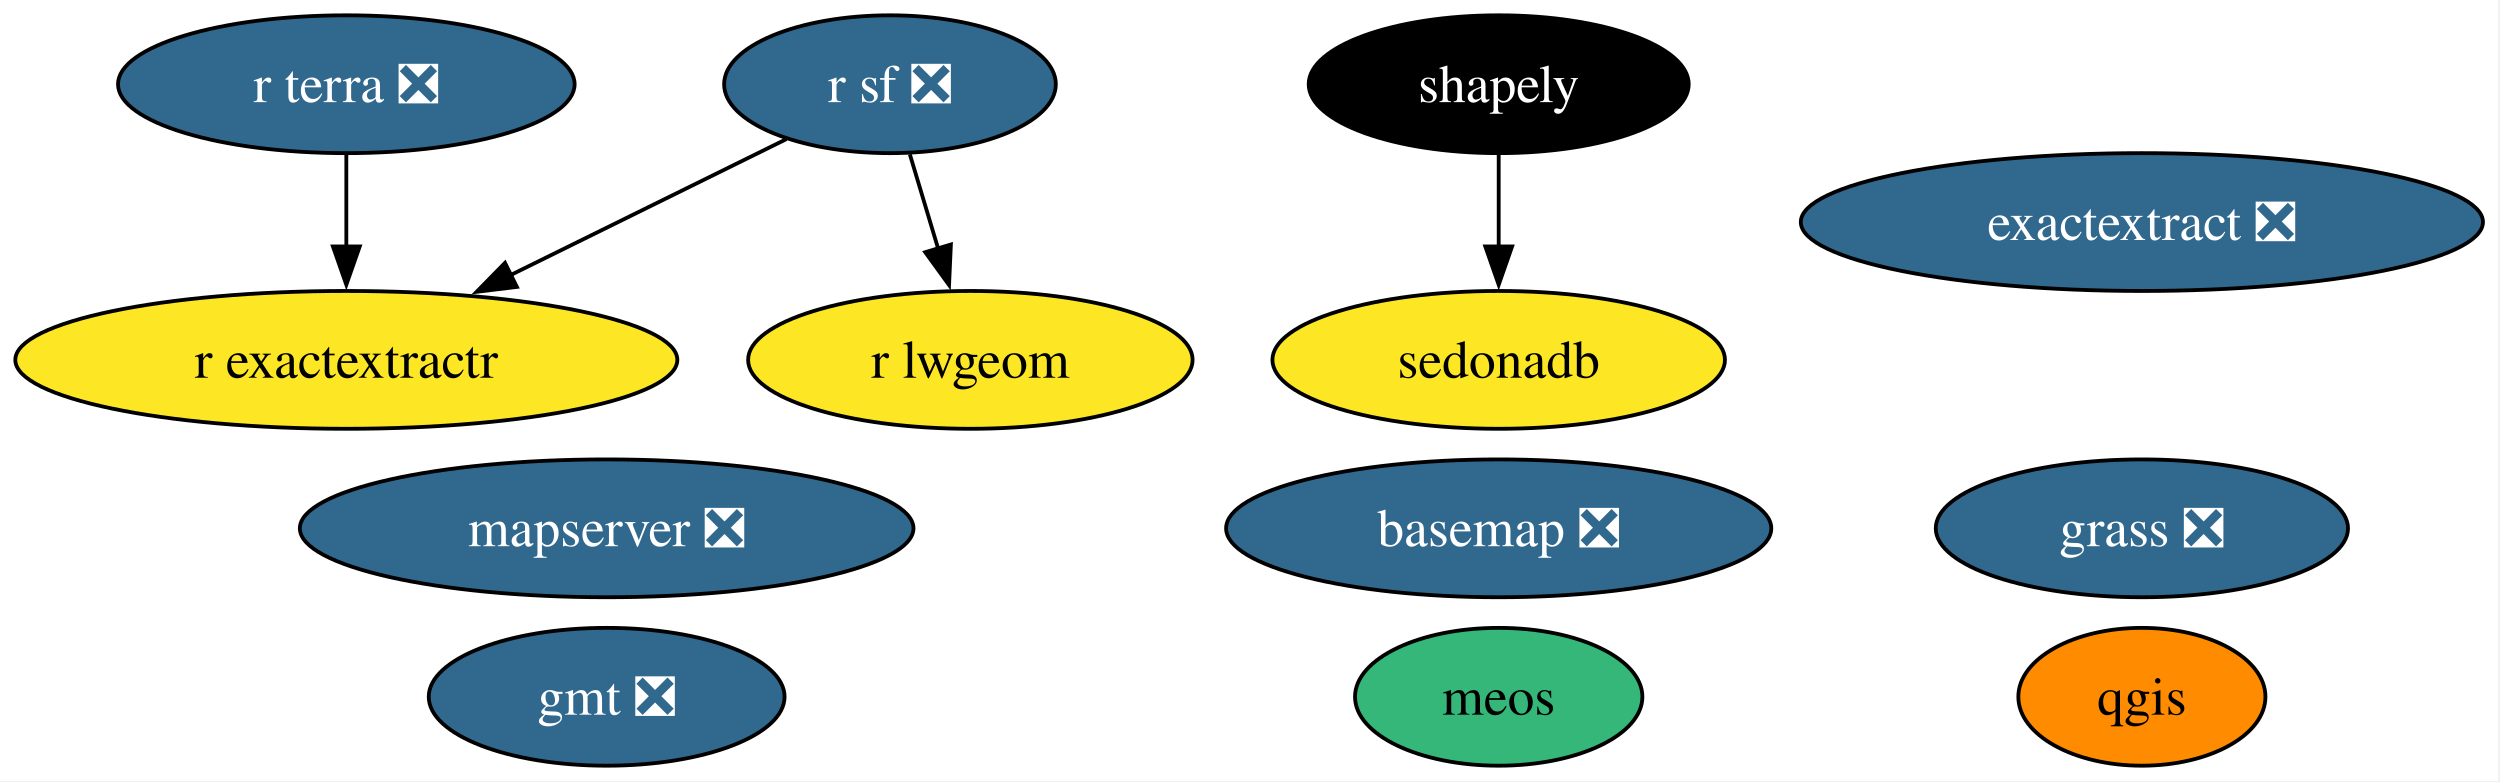
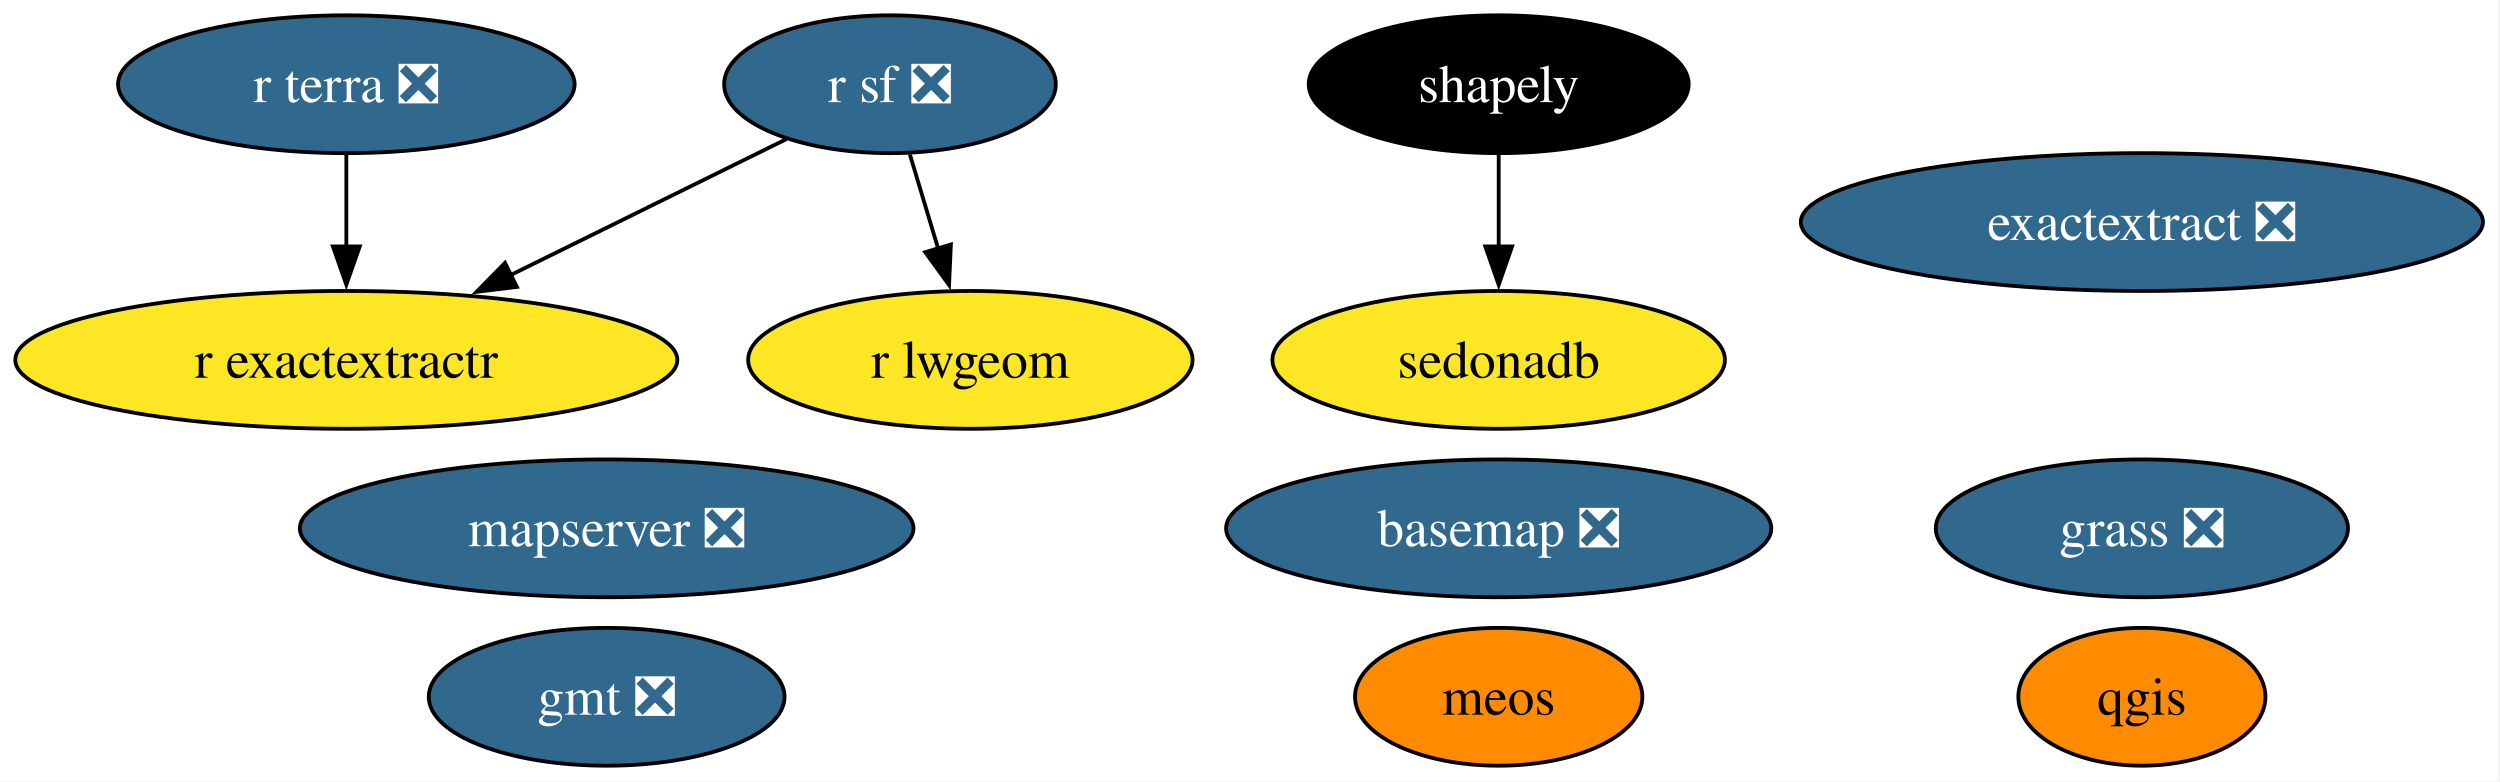
<svg xmlns="http://www.w3.org/2000/svg" xmlns:xlink="http://www.w3.org/1999/xlink" width="653pt" height="204pt" viewBox="0.00 0.00 653.00 204.00">
  <g id="graph0" class="graph" transform="scale(1 1) rotate(0) translate(4 200)">
    <polygon fill="white" stroke="none" points="-4,4 -4,-200 648.55,-200 648.55,4 -4,4" />
    <g id="node1" class="node">
      <g id="a_node1">
        <a xlink:href="https://github.com/conda-forge/basemap-feedstock/pull/158" xlink:title="basemap ❎">
          <ellipse fill="#31688e" stroke="black" cx="387.46" cy="-62" rx="71.2" ry="18" />
          <text xml:space="preserve" text-anchor="middle" x="387.46" y="-57.33" font-family="Times,serif" font-size="14.00" fill="white">basemap ❎</text>
        </a>
      </g>
    </g>
    <g id="node2" class="node">
      <g id="a_node2">
        <a xlink:href="https://github.com/conda-forge/exactextract-feedstock/pull/40" xlink:title="exactextract ❎">
          <ellipse fill="#31688e" stroke="black" cx="555.46" cy="-142" rx="89.09" ry="18" />
          <text xml:space="preserve" text-anchor="middle" x="555.46" y="-137.32" font-family="Times,serif" font-size="14.00" fill="white">exactextract ❎</text>
        </a>
      </g>
    </g>
    <g id="node3" class="node">
      <g id="a_node3">
        <a xlink:href="https://github.com/conda-forge/gmt-feedstock/pull/348" xlink:title="gmt ❎">
          <ellipse fill="#31688e" stroke="black" cx="154.46" cy="-18" rx="46.47" ry="18" />
          <text xml:space="preserve" text-anchor="middle" x="154.46" y="-13.32" font-family="Times,serif" font-size="14.00" fill="white">gmt ❎</text>
        </a>
      </g>
    </g>
    <g id="node4" class="node">
      <g id="a_node4">
        <a xlink:href="https://github.com/conda-forge/grass-feedstock/pull/19" xlink:title="grass ❎">
          <ellipse fill="#31688e" stroke="black" cx="555.46" cy="-62" rx="53.84" ry="18" />
          <text xml:space="preserve" text-anchor="middle" x="555.46" y="-57.33" font-family="Times,serif" font-size="14.00" fill="white">grass ❎</text>
        </a>
      </g>
    </g>
    <g id="node5" class="node">
      <g id="a_node5">
        <a xlink:href="https://github.com/conda-forge/mapserver-feedstock/pull/104" xlink:title="mapserver ❎">
          <ellipse fill="#31688e" stroke="black" cx="154.46" cy="-62" rx="80.14" ry="18" />
          <text xml:space="preserve" text-anchor="middle" x="154.46" y="-57.33" font-family="Times,serif" font-size="14.00" fill="white">mapserver ❎</text>
        </a>
      </g>
    </g>
    <g id="node6" class="node">
      <g id="a_node6">
        <a xlink:href="https://github.com/conda-forge/meos-feedstock" xlink:title="meos">
-           <ellipse fill="#35b779" stroke="black" cx="387.46" cy="-18" rx="37.53" ry="18" />
+           <ellipse fill="#ff8c00" stroke="black" cx="387.46" cy="-18" rx="37.53" ry="18" />
          <text xml:space="preserve" text-anchor="middle" x="387.46" y="-13.32" font-family="Times,serif" font-size="14.00">meos</text>
        </a>
      </g>
    </g>
    <g id="node7" class="node">
      <g id="a_node7">
        <a xlink:href="https://github.com/conda-forge/qgis-feedstock" xlink:title="qgis">
          <ellipse fill="#ff8c00" stroke="black" cx="555.46" cy="-18" rx="32.27" ry="18" />
          <text xml:space="preserve" text-anchor="middle" x="555.46" y="-13.32" font-family="Times,serif" font-size="14.00">qgis</text>
        </a>
      </g>
    </g>
    <g id="node8" class="node">
      <g id="a_node8">
        <a xlink:href="https://github.com/conda-forge/r-exactextractr-feedstock" xlink:title="r exactextractr">
          <ellipse fill="#fde725" stroke="black" cx="86.46" cy="-106" rx="86.46" ry="18" />
          <text xml:space="preserve" text-anchor="middle" x="86.46" y="-101.33" font-family="Times,serif" font-size="14.00">r exactextractr</text>
        </a>
      </g>
    </g>
    <g id="node9" class="node">
      <g id="a_node9">
        <a xlink:href="https://github.com/conda-forge/r-lwgeom-feedstock" xlink:title="r lwgeom">
          <ellipse fill="#fde725" stroke="black" cx="249.46" cy="-106" rx="58.05" ry="18" />
          <text xml:space="preserve" text-anchor="middle" x="249.46" y="-101.33" font-family="Times,serif" font-size="14.00">r lwgeom</text>
        </a>
      </g>
    </g>
    <g id="node10" class="node">
      <g id="a_node10">
        <a xlink:href="https://github.com/conda-forge/r-sf-feedstock/pull/165" xlink:title="r sf ❎">
          <ellipse fill="#31688e" stroke="black" cx="228.46" cy="-178" rx="43.32" ry="18" />
          <text xml:space="preserve" text-anchor="middle" x="228.46" y="-173.32" font-family="Times,serif" font-size="14.00" fill="white">r sf ❎</text>
        </a>
      </g>
    </g>
    <g id="edge1" class="edge">
      <path fill="none" stroke="black" d="M201.41,-163.67C181.02,-153.61 152.64,-139.62 129.18,-128.06" />
      <polygon fill="black" stroke="black" points="131.01,-125.06 120.49,-123.78 127.91,-131.34 131.01,-125.06" />
    </g>
    <g id="edge2" class="edge">
      <path fill="none" stroke="black" d="M233.65,-159.7C235.89,-152.24 238.56,-143.32 241.07,-134.97" />
      <polygon fill="black" stroke="black" points="244.37,-136.14 243.89,-125.55 237.67,-134.13 244.37,-136.14" />
    </g>
    <g id="node11" class="node">
      <g id="a_node11">
        <a xlink:href="https://github.com/conda-forge/r-terra-feedstock/pull/149" xlink:title="r terra ❎">
          <ellipse fill="#31688e" stroke="black" cx="86.46" cy="-178" rx="59.63" ry="18" />
          <text xml:space="preserve" text-anchor="middle" x="86.46" y="-173.32" font-family="Times,serif" font-size="14.00" fill="white">r terra ❎</text>
        </a>
      </g>
    </g>
    <g id="edge3" class="edge">
      <path fill="none" stroke="black" d="M86.46,-159.7C86.46,-152.41 86.46,-143.73 86.46,-135.54" />
      <polygon fill="black" stroke="black" points="89.96,-135.62 86.46,-125.62 82.96,-135.62 89.96,-135.62" />
    </g>
    <g id="node12" class="node">
      <g id="a_node12">
        <a xlink:href="https://github.com/conda-forge/sedonadb-feedstock" xlink:title="sedonadb">
          <ellipse fill="#fde725" stroke="black" cx="387.46" cy="-106" rx="59.1" ry="18" />
          <text xml:space="preserve" text-anchor="middle" x="387.46" y="-101.33" font-family="Times,serif" font-size="14.00">sedonadb</text>
        </a>
      </g>
    </g>
    <g id="node13" class="node">
      <g id="a_node13">
        <a xlink:href="https://github.com/conda-forge/shapely-feedstock" xlink:title="shapely">
          <ellipse fill="#000000" stroke="black" cx="387.46" cy="-178" rx="49.63" ry="18" />
          <text xml:space="preserve" text-anchor="middle" x="387.46" y="-173.32" font-family="Times,serif" font-size="14.00" fill="white">shapely</text>
        </a>
      </g>
    </g>
    <g id="edge4" class="edge">
      <path fill="none" stroke="black" d="M387.46,-159.7C387.46,-152.41 387.46,-143.73 387.46,-135.54" />
      <polygon fill="black" stroke="black" points="390.96,-135.62 387.46,-125.62 383.96,-135.62 390.96,-135.62" />
    </g>
  </g>
</svg>
